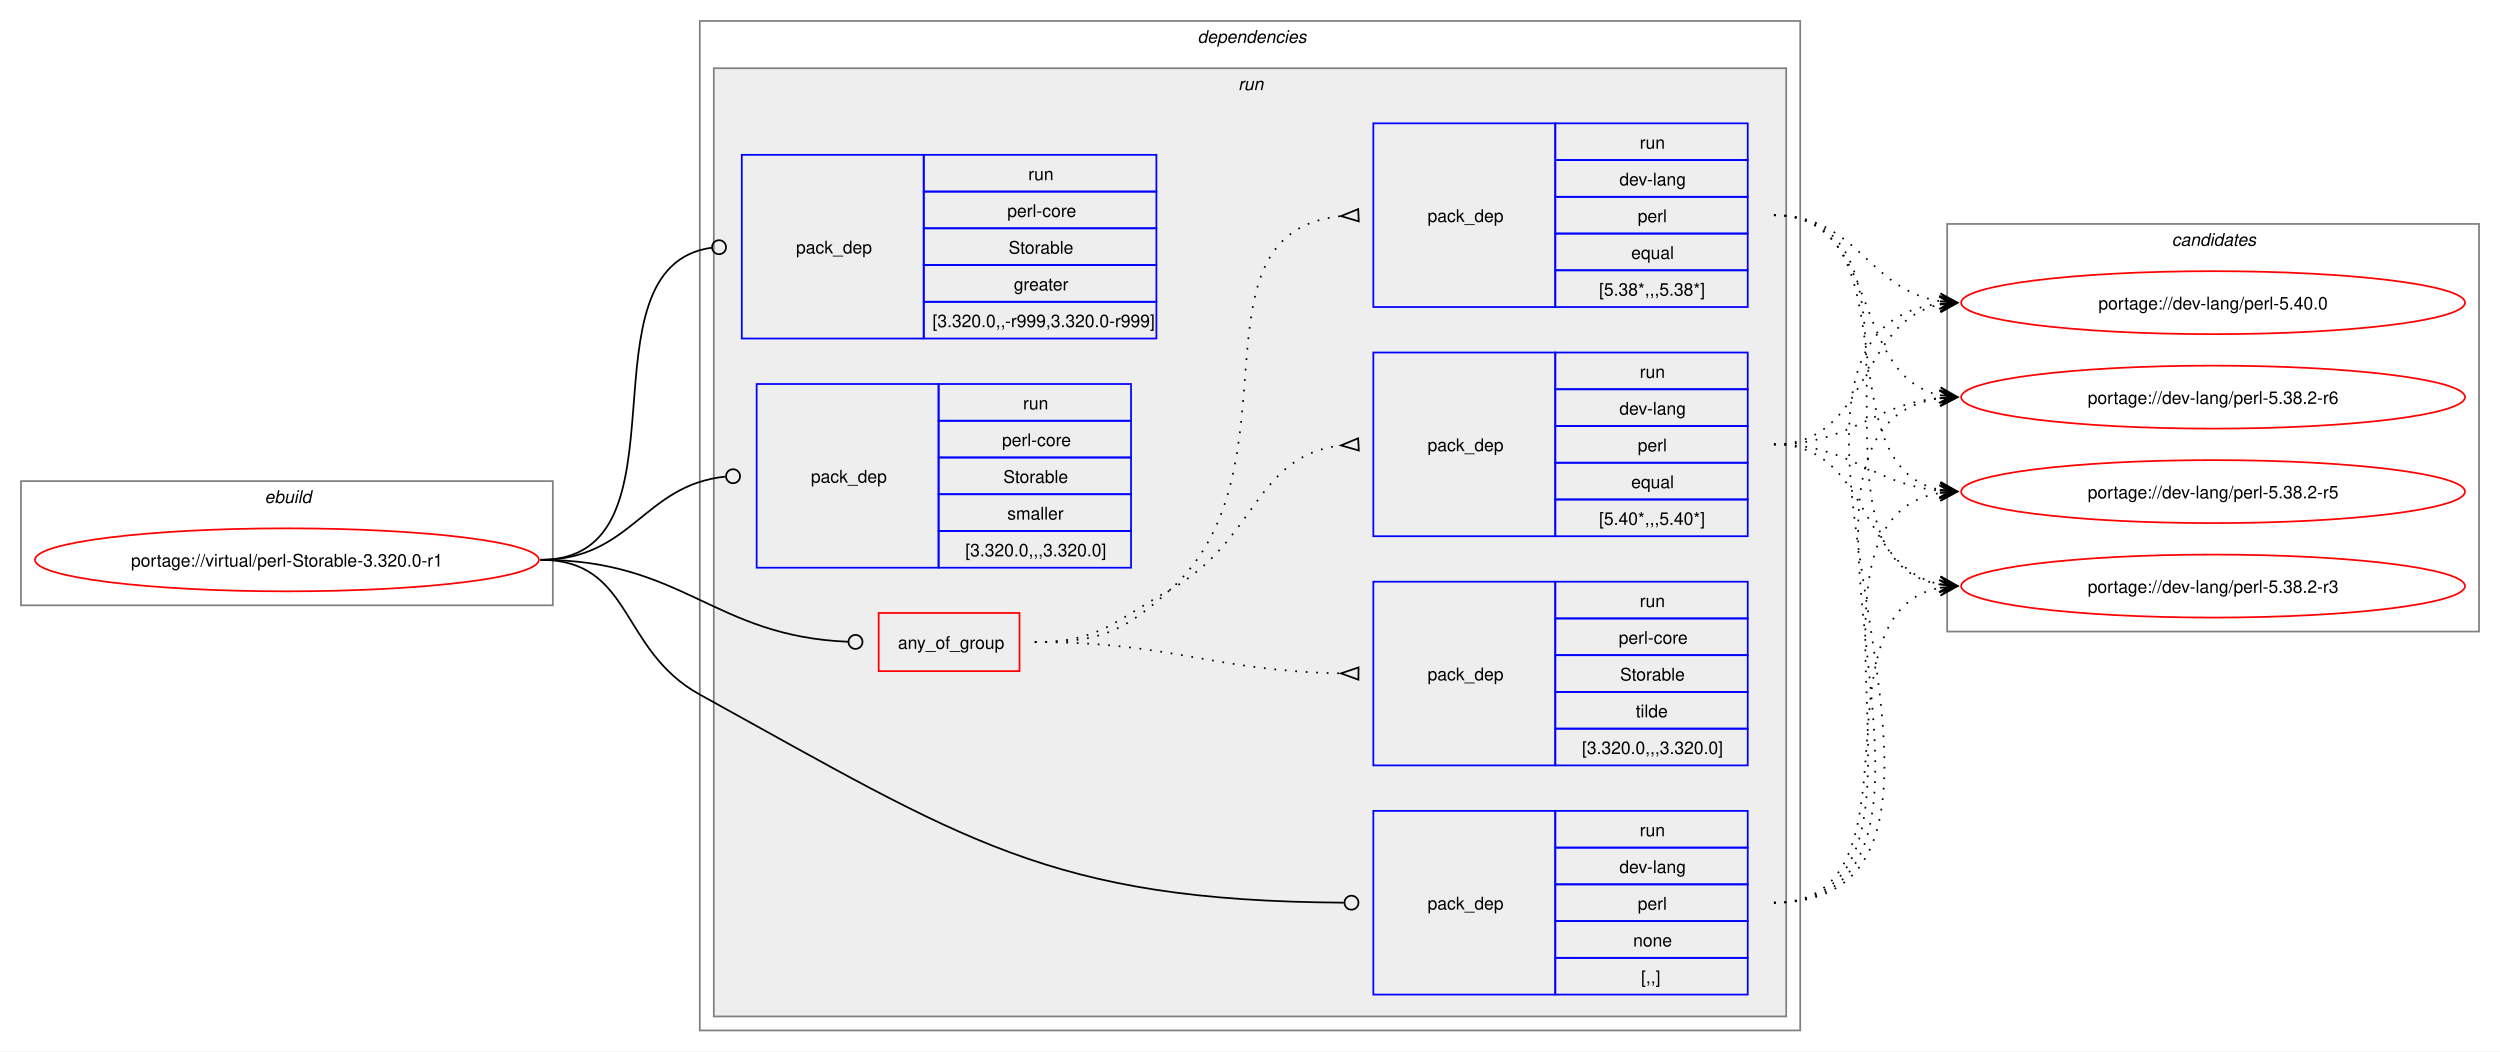
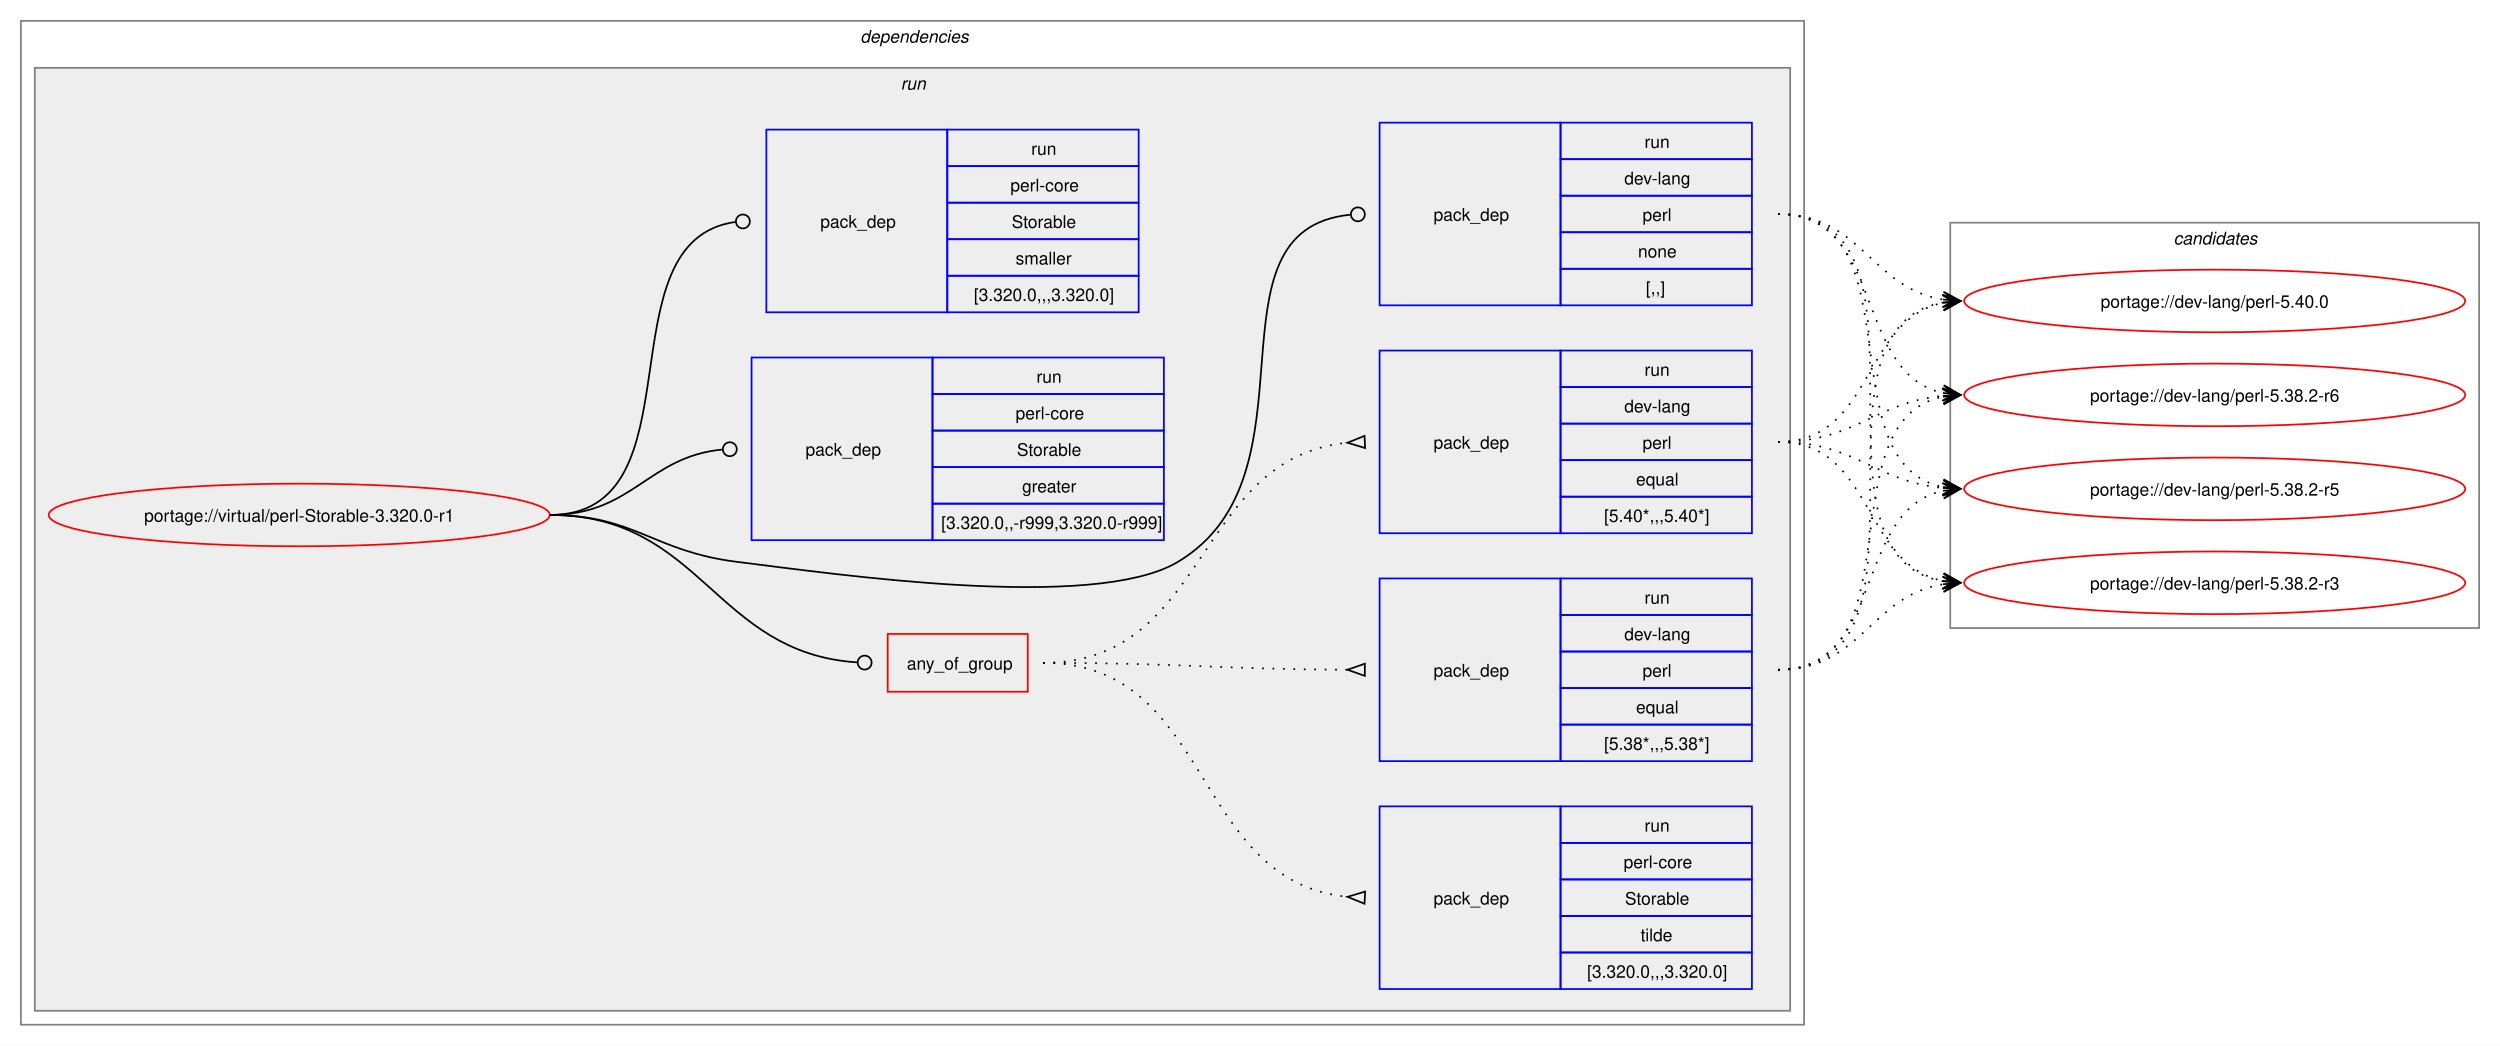
- <svg xmlns="http://www.w3.org/2000/svg" xmlns:xlink="http://www.w3.org/1999/xlink" width="1429pt" height="601pt" viewBox="0.00 0.00 1429.00 601.00">
+ <svg xmlns="http://www.w3.org/2000/svg" xmlns:xlink="http://www.w3.org/1999/xlink" width="1437pt" height="601pt" viewBox="0.00 0.00 1437.00 601.00">
  <g id="graph0" class="graph" transform="scale(1 1) rotate(0) translate(4 597)">
-     <polygon fill="white" stroke="none" points="-4,4 -4,-597 1425,-597 1425,4 -4,4" />
-     <g id="clust1" class="cluster">
-       <polygon fill="none" stroke="gray" points="8,-251 8,-322 312,-322 312,-251 8,-251" />
-       <text text-anchor="start" x="147.25" y="-309.5" font-family="Helvetica,sans-Serif" font-style="italic" font-size="10.00">ebuild</text>
-     </g>
+     <polygon fill="white" stroke="none" points="-4,4 -4,-597 1433,-597 1433,4 -4,4" />
    <g id="clust2" class="cluster">
-       <polygon fill="none" stroke="gray" points="396,-8 396,-585 1025,-585 1025,-8 396,-8" />
-       <text text-anchor="start" x="680.5" y="-572.5" font-family="Helvetica,sans-Serif" font-style="italic" font-size="10.00">dependencies</text>
+       <polygon fill="none" stroke="gray" points="8,-8 8,-585 1033,-585 1033,-8 8,-8" />
+       <text text-anchor="start" x="490.5" y="-572.5" font-family="Helvetica,sans-Serif" font-style="italic" font-size="10.00">dependencies</text>
    </g>
    <g id="clust5" class="cluster">
-       <polygon fill="#eeeeee" stroke="gray" points="404,-16 404,-558 1017,-558 1017,-16 404,-16" />
-       <text text-anchor="start" x="703.75" y="-545.5" font-family="Helvetica,sans-Serif" font-style="italic" font-size="10.00">run</text>
+       <polygon fill="#eeeeee" stroke="gray" points="16,-16 16,-558 1025,-558 1025,-16 16,-16" />
+       <text text-anchor="start" x="513.75" y="-545.5" font-family="Helvetica,sans-Serif" font-style="italic" font-size="10.00">run</text>
    </g>
    <g id="clust13" class="cluster">
-       <polygon fill="none" stroke="gray" points="1109,-236 1109,-469 1413,-469 1413,-236 1109,-236" />
-       <text text-anchor="start" x="1237.38" y="-456.5" font-family="Helvetica,sans-Serif" font-style="italic" font-size="10.00">candidates</text>
+       <polygon fill="none" stroke="gray" points="1117,-236 1117,-469 1421,-469 1421,-236 1117,-236" />
+       <text text-anchor="start" x="1245.38" y="-456.5" font-family="Helvetica,sans-Serif" font-style="italic" font-size="10.00">candidates</text>
    </g>
    <g id="node1" class="node">
      <g id="a_node1">
        <a xlink:href="../virtual/perl-Storable-3.320.0-r1.svg" xlink:title="portage://virtual/perl-Storable-3.320.0-r1">
-           <ellipse fill="none" stroke="red" cx="160" cy="-277" rx="144" ry="18" />
-           <text text-anchor="middle" x="160" y="-273.12" font-family="Helvetica,sans-Serif" font-size="10.00">portage://virtual/perl-Storable-3.320.0-r1</text>
+           <ellipse fill="none" stroke="red" cx="168" cy="-301" rx="144" ry="18" />
+           <text text-anchor="middle" x="168" y="-297.12" font-family="Helvetica,sans-Serif" font-size="10.00">portage://virtual/perl-Storable-3.320.0-r1</text>
        </a>
      </g>
    </g>
    <g id="node2" class="node">
-       <polygon fill="none" stroke="red" points="498.25,-213.38 498.25,-246.62 578.75,-246.62 578.75,-213.38 498.25,-213.38" />
-       <text text-anchor="start" x="509.25" y="-226.12" font-family="Helvetica,sans-Serif" font-size="10.00">any_of_group</text>
+       <polygon fill="none" stroke="red" points="506.25,-199.38 506.25,-232.62 586.75,-232.62 586.75,-199.38 506.25,-199.38" />
+       <text text-anchor="start" x="517.25" y="-212.12" font-family="Helvetica,sans-Serif" font-size="10.00">any_of_group</text>
    </g>
    <g id="edge4" class="edge">
-       <path fill="none" stroke="black" d="M305,-277C386.64,-277 403.72,-233.25 480.83,-230.17" />
-       <ellipse fill="none" stroke="black" cx="485" cy="-230.09" rx="4" ry="4" />
+       <path fill="none" stroke="black" d="M312,-301C399.68,-301 406.44,-221.55 488.75,-216.27" />
+       <ellipse fill="none" stroke="black" cx="493" cy="-216.14" rx="4" ry="4" />
    </g>
    <g id="node6" class="node">
-       <polygon fill="none" stroke="blue" points="781,-28.5 781,-133.5 885,-133.5 885,-28.5 781,-28.5" />
-       <text text-anchor="start" x="812" y="-77.12" font-family="Helvetica,sans-Serif" font-size="10.00">pack_dep</text>
-       <polygon fill="none" stroke="blue" points="885,-112.5 885,-133.5 995,-133.5 995,-112.5 885,-112.5" />
-       <text text-anchor="start" x="933.25" y="-119" font-family="Helvetica,sans-Serif" font-size="10.00">run</text>
-       <polygon fill="none" stroke="blue" points="885,-91.5 885,-112.5 995,-112.5 995,-91.5 885,-91.5" />
-       <text text-anchor="start" x="921.62" y="-98" font-family="Helvetica,sans-Serif" font-size="10.00">dev-lang</text>
-       <polygon fill="none" stroke="blue" points="885,-70.5 885,-91.5 995,-91.5 995,-70.5 885,-70.5" />
-       <text text-anchor="start" x="932.12" y="-77" font-family="Helvetica,sans-Serif" font-size="10.00">perl</text>
-       <polygon fill="none" stroke="blue" points="885,-49.5 885,-70.5 995,-70.5 995,-49.5 885,-49.5" />
-       <text text-anchor="start" x="929.5" y="-56" font-family="Helvetica,sans-Serif" font-size="10.00">none</text>
-       <polygon fill="none" stroke="blue" points="885,-28.5 885,-49.5 995,-49.5 995,-28.5 885,-28.5" />
-       <text text-anchor="start" x="934" y="-35" font-family="Helvetica,sans-Serif" font-size="10.00">[,,]</text>
+       <polygon fill="none" stroke="blue" points="789,-421.5 789,-526.5 893,-526.5 893,-421.5 789,-421.5" />
+       <text text-anchor="start" x="820" y="-470.12" font-family="Helvetica,sans-Serif" font-size="10.00">pack_dep</text>
+       <polygon fill="none" stroke="blue" points="893,-505.5 893,-526.5 1003,-526.5 1003,-505.5 893,-505.5" />
+       <text text-anchor="start" x="941.25" y="-512" font-family="Helvetica,sans-Serif" font-size="10.00">run</text>
+       <polygon fill="none" stroke="blue" points="893,-484.5 893,-505.5 1003,-505.5 1003,-484.5 893,-484.5" />
+       <text text-anchor="start" x="929.62" y="-491" font-family="Helvetica,sans-Serif" font-size="10.00">dev-lang</text>
+       <polygon fill="none" stroke="blue" points="893,-463.5 893,-484.5 1003,-484.5 1003,-463.5 893,-463.5" />
+       <text text-anchor="start" x="940.12" y="-470" font-family="Helvetica,sans-Serif" font-size="10.00">perl</text>
+       <polygon fill="none" stroke="blue" points="893,-442.5 893,-463.5 1003,-463.5 1003,-442.5 893,-442.5" />
+       <text text-anchor="start" x="937.5" y="-449" font-family="Helvetica,sans-Serif" font-size="10.00">none</text>
+       <polygon fill="none" stroke="blue" points="893,-421.5 893,-442.5 1003,-442.5 1003,-421.5 893,-421.5" />
+       <text text-anchor="start" x="942" y="-428" font-family="Helvetica,sans-Serif" font-size="10.00">[,,]</text>
    </g>
    <g id="edge5" class="edge">
-       <path fill="none" stroke="black" d="M305,-277C357.98,-277 349.61,-225.59 396,-200 547.23,-116.6 595.64,-82.18 764.1,-81.03" />
-       <ellipse fill="none" stroke="black" cx="768.5" cy="-81.02" rx="4" ry="4" />
+       <path fill="none" stroke="black" d="M312,-301C361.48,-301 370.89,-280.05 420,-274 475.8,-267.13 624.72,-245.2 673,-274 757.05,-324.13 684.8,-464.83 772.05,-473.57" />
+       <ellipse fill="none" stroke="black" cx="776.51" cy="-473.79" rx="4" ry="4" />
    </g>
    <g id="node7" class="node">
-       <polygon fill="none" stroke="blue" points="420,-403.5 420,-508.5 524,-508.5 524,-403.5 420,-403.5" />
-       <text text-anchor="start" x="451" y="-452.12" font-family="Helvetica,sans-Serif" font-size="10.00">pack_dep</text>
-       <polygon fill="none" stroke="blue" points="524,-487.5 524,-508.5 657,-508.5 657,-487.5 524,-487.5" />
-       <text text-anchor="start" x="583.75" y="-494" font-family="Helvetica,sans-Serif" font-size="10.00">run</text>
-       <polygon fill="none" stroke="blue" points="524,-466.5 524,-487.5 657,-487.5 657,-466.5 524,-466.5" />
-       <text text-anchor="start" x="571.75" y="-473" font-family="Helvetica,sans-Serif" font-size="10.00">perl-core</text>
-       <polygon fill="none" stroke="blue" points="524,-445.5 524,-466.5 657,-466.5 657,-445.5 524,-445.5" />
-       <text text-anchor="start" x="572.5" y="-452" font-family="Helvetica,sans-Serif" font-size="10.00">Storable</text>
-       <polygon fill="none" stroke="blue" points="524,-424.5 524,-445.5 657,-445.5 657,-424.5 524,-424.5" />
-       <text text-anchor="start" x="575.5" y="-431" font-family="Helvetica,sans-Serif" font-size="10.00">greater</text>
-       <polygon fill="none" stroke="blue" points="524,-403.5 524,-424.5 657,-424.5 657,-403.5 524,-403.5" />
-       <text text-anchor="start" x="529" y="-410" font-family="Helvetica,sans-Serif" font-size="10.00">[3.320.0,,-r999,3.320.0-r999]</text>
+       <polygon fill="none" stroke="blue" points="428,-286.5 428,-391.5 532,-391.5 532,-286.5 428,-286.5" />
+       <text text-anchor="start" x="459" y="-335.12" font-family="Helvetica,sans-Serif" font-size="10.00">pack_dep</text>
+       <polygon fill="none" stroke="blue" points="532,-370.5 532,-391.5 665,-391.5 665,-370.5 532,-370.5" />
+       <text text-anchor="start" x="591.75" y="-377" font-family="Helvetica,sans-Serif" font-size="10.00">run</text>
+       <polygon fill="none" stroke="blue" points="532,-349.5 532,-370.5 665,-370.5 665,-349.5 532,-349.5" />
+       <text text-anchor="start" x="579.75" y="-356" font-family="Helvetica,sans-Serif" font-size="10.00">perl-core</text>
+       <polygon fill="none" stroke="blue" points="532,-328.5 532,-349.5 665,-349.5 665,-328.5 532,-328.5" />
+       <text text-anchor="start" x="580.5" y="-335" font-family="Helvetica,sans-Serif" font-size="10.00">Storable</text>
+       <polygon fill="none" stroke="blue" points="532,-307.5 532,-328.5 665,-328.5 665,-307.5 532,-307.5" />
+       <text text-anchor="start" x="583.5" y="-314" font-family="Helvetica,sans-Serif" font-size="10.00">greater</text>
+       <polygon fill="none" stroke="blue" points="532,-286.5 532,-307.5 665,-307.5 665,-286.5 532,-286.5" />
+       <text text-anchor="start" x="537" y="-293" font-family="Helvetica,sans-Serif" font-size="10.00">[3.320.0,,-r999,3.320.0-r999]</text>
    </g>
    <g id="edge6" class="edge">
-       <path fill="none" stroke="black" d="M305,-277C394.5,-277 323.96,-444.31 402.83,-455.42" />
-       <ellipse fill="none" stroke="black" cx="407.01" cy="-455.7" rx="4" ry="4" />
+       <path fill="none" stroke="black" d="M312,-301C359.8,-301 368.2,-334.54 411.23,-338.6" />
+       <ellipse fill="none" stroke="black" cx="415.5" cy="-338.79" rx="4" ry="4" />
    </g>
    <g id="node8" class="node">
-       <polygon fill="none" stroke="blue" points="428.5,-272.5 428.5,-377.5 532.5,-377.5 532.5,-272.5 428.5,-272.5" />
-       <text text-anchor="start" x="459.5" y="-321.12" font-family="Helvetica,sans-Serif" font-size="10.00">pack_dep</text>
-       <polygon fill="none" stroke="blue" points="532.5,-356.5 532.5,-377.5 642.5,-377.5 642.5,-356.5 532.5,-356.5" />
-       <text text-anchor="start" x="580.75" y="-363" font-family="Helvetica,sans-Serif" font-size="10.00">run</text>
-       <polygon fill="none" stroke="blue" points="532.5,-335.5 532.5,-356.5 642.5,-356.5 642.5,-335.5 532.5,-335.5" />
-       <text text-anchor="start" x="568.75" y="-342" font-family="Helvetica,sans-Serif" font-size="10.00">perl-core</text>
-       <polygon fill="none" stroke="blue" points="532.5,-314.5 532.5,-335.5 642.5,-335.5 642.5,-314.5 532.5,-314.5" />
-       <text text-anchor="start" x="569.5" y="-321" font-family="Helvetica,sans-Serif" font-size="10.00">Storable</text>
-       <polygon fill="none" stroke="blue" points="532.5,-293.5 532.5,-314.5 642.5,-314.5 642.5,-293.5 532.5,-293.5" />
-       <text text-anchor="start" x="571.75" y="-300" font-family="Helvetica,sans-Serif" font-size="10.00">smaller</text>
-       <polygon fill="none" stroke="blue" points="532.5,-272.5 532.5,-293.5 642.5,-293.5 642.5,-272.5 532.5,-272.5" />
-       <text text-anchor="start" x="547.75" y="-279" font-family="Helvetica,sans-Serif" font-size="10.00">[3.320.0,,,3.320.0]</text>
+       <polygon fill="none" stroke="blue" points="436.5,-417.5 436.5,-522.5 540.5,-522.5 540.5,-417.5 436.5,-417.5" />
+       <text text-anchor="start" x="467.5" y="-466.12" font-family="Helvetica,sans-Serif" font-size="10.00">pack_dep</text>
+       <polygon fill="none" stroke="blue" points="540.5,-501.5 540.5,-522.5 650.5,-522.5 650.5,-501.5 540.5,-501.5" />
+       <text text-anchor="start" x="588.75" y="-508" font-family="Helvetica,sans-Serif" font-size="10.00">run</text>
+       <polygon fill="none" stroke="blue" points="540.5,-480.5 540.5,-501.5 650.5,-501.5 650.5,-480.5 540.5,-480.5" />
+       <text text-anchor="start" x="576.75" y="-487" font-family="Helvetica,sans-Serif" font-size="10.00">perl-core</text>
+       <polygon fill="none" stroke="blue" points="540.5,-459.5 540.5,-480.5 650.5,-480.5 650.5,-459.5 540.5,-459.5" />
+       <text text-anchor="start" x="577.5" y="-466" font-family="Helvetica,sans-Serif" font-size="10.00">Storable</text>
+       <polygon fill="none" stroke="blue" points="540.5,-438.5 540.5,-459.5 650.5,-459.5 650.5,-438.5 540.5,-438.5" />
+       <text text-anchor="start" x="579.75" y="-445" font-family="Helvetica,sans-Serif" font-size="10.00">smaller</text>
+       <polygon fill="none" stroke="blue" points="540.5,-417.5 540.5,-438.5 650.5,-438.5 650.5,-417.5 540.5,-417.5" />
+       <text text-anchor="start" x="555.75" y="-424" font-family="Helvetica,sans-Serif" font-size="10.00">[3.320.0,,,3.320.0]</text>
    </g>
    <g id="edge7" class="edge">
-       <path fill="none" stroke="black" d="M305,-277C357.05,-277 363.69,-319.72 410.6,-324.56" />
-       <ellipse fill="none" stroke="black" cx="415.01" cy="-324.78" rx="4" ry="4" />
+       <path fill="none" stroke="black" d="M312,-301C399.96,-301 340.76,-458.96 418.95,-469.45" />
+       <ellipse fill="none" stroke="black" cx="423.01" cy="-469.71" rx="4" ry="4" />
    </g>
    <g id="node3" class="node">
-       <polygon fill="none" stroke="blue" points="781,-290.5 781,-395.5 885,-395.5 885,-290.5 781,-290.5" />
-       <text text-anchor="start" x="812" y="-339.12" font-family="Helvetica,sans-Serif" font-size="10.00">pack_dep</text>
-       <polygon fill="none" stroke="blue" points="885,-374.5 885,-395.5 995,-395.5 995,-374.5 885,-374.5" />
-       <text text-anchor="start" x="933.25" y="-381" font-family="Helvetica,sans-Serif" font-size="10.00">run</text>
-       <polygon fill="none" stroke="blue" points="885,-353.5 885,-374.5 995,-374.5 995,-353.5 885,-353.5" />
-       <text text-anchor="start" x="921.62" y="-360" font-family="Helvetica,sans-Serif" font-size="10.00">dev-lang</text>
-       <polygon fill="none" stroke="blue" points="885,-332.5 885,-353.5 995,-353.5 995,-332.5 885,-332.5" />
-       <text text-anchor="start" x="932.12" y="-339" font-family="Helvetica,sans-Serif" font-size="10.00">perl</text>
-       <polygon fill="none" stroke="blue" points="885,-311.5 885,-332.5 995,-332.5 995,-311.5 885,-311.5" />
-       <text text-anchor="start" x="928.38" y="-318" font-family="Helvetica,sans-Serif" font-size="10.00">equal</text>
-       <polygon fill="none" stroke="blue" points="885,-290.5 885,-311.5 995,-311.5 995,-290.5 885,-290.5" />
-       <text text-anchor="start" x="910" y="-297" font-family="Helvetica,sans-Serif" font-size="10.00">[5.40*,,,5.40*]</text>
+       <polygon fill="none" stroke="blue" points="789,-290.5 789,-395.5 893,-395.5 893,-290.5 789,-290.5" />
+       <text text-anchor="start" x="820" y="-339.12" font-family="Helvetica,sans-Serif" font-size="10.00">pack_dep</text>
+       <polygon fill="none" stroke="blue" points="893,-374.5 893,-395.5 1003,-395.5 1003,-374.5 893,-374.5" />
+       <text text-anchor="start" x="941.25" y="-381" font-family="Helvetica,sans-Serif" font-size="10.00">run</text>
+       <polygon fill="none" stroke="blue" points="893,-353.5 893,-374.5 1003,-374.5 1003,-353.5 893,-353.5" />
+       <text text-anchor="start" x="929.62" y="-360" font-family="Helvetica,sans-Serif" font-size="10.00">dev-lang</text>
+       <polygon fill="none" stroke="blue" points="893,-332.5 893,-353.5 1003,-353.5 1003,-332.5 893,-332.5" />
+       <text text-anchor="start" x="940.12" y="-339" font-family="Helvetica,sans-Serif" font-size="10.00">perl</text>
+       <polygon fill="none" stroke="blue" points="893,-311.5 893,-332.5 1003,-332.5 1003,-311.5 893,-311.5" />
+       <text text-anchor="start" x="936.38" y="-318" font-family="Helvetica,sans-Serif" font-size="10.00">equal</text>
+       <polygon fill="none" stroke="blue" points="893,-290.5 893,-311.5 1003,-311.5 1003,-290.5 893,-290.5" />
+       <text text-anchor="start" x="918" y="-297" font-family="Helvetica,sans-Serif" font-size="10.00">[5.40*,,,5.40*]</text>
    </g>
    <g id="edge1" class="edge">
-       <path fill="none" stroke="black" stroke-dasharray="1,5" d="M587.5,-230C624.44,-230 632.81,-241.9 665,-260 714.57,-287.88 712.89,-336.63 762.7,-342.43" />
-       <polygon fill="none" stroke="black" points="772.31,-346.47 762.52,-342.42 772.69,-339.48 772.31,-346.47" />
+       <path fill="none" stroke="black" stroke-dasharray="1,5" d="M595.5,-216C691.81,-216 681.97,-333.99 770.61,-342.51" />
+       <polygon fill="none" stroke="black" points="780.34,-346.47 770.51,-342.51 780.66,-339.48 780.34,-346.47" />
    </g>
    <g id="node4" class="node">
-       <polygon fill="none" stroke="blue" points="781,-421.5 781,-526.5 885,-526.5 885,-421.5 781,-421.5" />
-       <text text-anchor="start" x="812" y="-470.12" font-family="Helvetica,sans-Serif" font-size="10.00">pack_dep</text>
-       <polygon fill="none" stroke="blue" points="885,-505.5 885,-526.5 995,-526.5 995,-505.5 885,-505.5" />
-       <text text-anchor="start" x="933.25" y="-512" font-family="Helvetica,sans-Serif" font-size="10.00">run</text>
-       <polygon fill="none" stroke="blue" points="885,-484.5 885,-505.5 995,-505.5 995,-484.5 885,-484.5" />
-       <text text-anchor="start" x="921.62" y="-491" font-family="Helvetica,sans-Serif" font-size="10.00">dev-lang</text>
-       <polygon fill="none" stroke="blue" points="885,-463.5 885,-484.5 995,-484.5 995,-463.5 885,-463.5" />
-       <text text-anchor="start" x="932.12" y="-470" font-family="Helvetica,sans-Serif" font-size="10.00">perl</text>
-       <polygon fill="none" stroke="blue" points="885,-442.5 885,-463.5 995,-463.5 995,-442.5 885,-442.5" />
-       <text text-anchor="start" x="928.38" y="-449" font-family="Helvetica,sans-Serif" font-size="10.00">equal</text>
-       <polygon fill="none" stroke="blue" points="885,-421.5 885,-442.5 995,-442.5 995,-421.5 885,-421.5" />
-       <text text-anchor="start" x="910" y="-428" font-family="Helvetica,sans-Serif" font-size="10.00">[5.38*,,,5.38*]</text>
+       <polygon fill="none" stroke="blue" points="789,-159.5 789,-264.5 893,-264.5 893,-159.5 789,-159.5" />
+       <text text-anchor="start" x="820" y="-208.12" font-family="Helvetica,sans-Serif" font-size="10.00">pack_dep</text>
+       <polygon fill="none" stroke="blue" points="893,-243.5 893,-264.5 1003,-264.5 1003,-243.5 893,-243.5" />
+       <text text-anchor="start" x="941.25" y="-250" font-family="Helvetica,sans-Serif" font-size="10.00">run</text>
+       <polygon fill="none" stroke="blue" points="893,-222.5 893,-243.5 1003,-243.5 1003,-222.5 893,-222.5" />
+       <text text-anchor="start" x="929.62" y="-229" font-family="Helvetica,sans-Serif" font-size="10.00">dev-lang</text>
+       <polygon fill="none" stroke="blue" points="893,-201.5 893,-222.5 1003,-222.5 1003,-201.5 893,-201.5" />
+       <text text-anchor="start" x="940.12" y="-208" font-family="Helvetica,sans-Serif" font-size="10.00">perl</text>
+       <polygon fill="none" stroke="blue" points="893,-180.5 893,-201.5 1003,-201.5 1003,-180.5 893,-180.5" />
+       <text text-anchor="start" x="936.38" y="-187" font-family="Helvetica,sans-Serif" font-size="10.00">equal</text>
+       <polygon fill="none" stroke="blue" points="893,-159.5 893,-180.5 1003,-180.5 1003,-159.5 893,-159.5" />
+       <text text-anchor="start" x="918" y="-166" font-family="Helvetica,sans-Serif" font-size="10.00">[5.38*,,,5.38*]</text>
    </g>
    <g id="edge2" class="edge">
-       <path fill="none" stroke="black" stroke-dasharray="1,5" d="M587.5,-230C624.44,-230 637.63,-235.19 665,-260 741.16,-329.04 671.72,-464.07 762.43,-473.48" />
-       <polygon fill="none" stroke="black" points="772.33,-477.47 762.51,-473.48 772.67,-470.48 772.33,-477.47" />
+       <path fill="none" stroke="black" stroke-dasharray="1,5" d="M595.5,-216C674.42,-216 696.65,-212.34 770.7,-212.02" />
+       <polygon fill="none" stroke="black" points="780.51,-215.5 770.5,-212.02 780.49,-208.5 780.51,-215.5" />
    </g>
    <g id="node5" class="node">
-       <polygon fill="none" stroke="blue" points="781,-159.5 781,-264.5 885,-264.5 885,-159.5 781,-159.5" />
-       <text text-anchor="start" x="812" y="-208.12" font-family="Helvetica,sans-Serif" font-size="10.00">pack_dep</text>
-       <polygon fill="none" stroke="blue" points="885,-243.5 885,-264.5 995,-264.5 995,-243.5 885,-243.5" />
-       <text text-anchor="start" x="933.25" y="-250" font-family="Helvetica,sans-Serif" font-size="10.00">run</text>
-       <polygon fill="none" stroke="blue" points="885,-222.5 885,-243.5 995,-243.5 995,-222.5 885,-222.5" />
-       <text text-anchor="start" x="921.25" y="-229" font-family="Helvetica,sans-Serif" font-size="10.00">perl-core</text>
-       <polygon fill="none" stroke="blue" points="885,-201.5 885,-222.5 995,-222.5 995,-201.5 885,-201.5" />
-       <text text-anchor="start" x="922" y="-208" font-family="Helvetica,sans-Serif" font-size="10.00">Storable</text>
-       <polygon fill="none" stroke="blue" points="885,-180.5 885,-201.5 995,-201.5 995,-180.5 885,-180.5" />
-       <text text-anchor="start" x="931" y="-187" font-family="Helvetica,sans-Serif" font-size="10.00">tilde</text>
-       <polygon fill="none" stroke="blue" points="885,-159.5 885,-180.5 995,-180.5 995,-159.5 885,-159.5" />
-       <text text-anchor="start" x="900.25" y="-166" font-family="Helvetica,sans-Serif" font-size="10.00">[3.320.0,,,3.320.0]</text>
+       <polygon fill="none" stroke="blue" points="789,-28.5 789,-133.5 893,-133.5 893,-28.5 789,-28.5" />
+       <text text-anchor="start" x="820" y="-77.12" font-family="Helvetica,sans-Serif" font-size="10.00">pack_dep</text>
+       <polygon fill="none" stroke="blue" points="893,-112.5 893,-133.5 1003,-133.5 1003,-112.5 893,-112.5" />
+       <text text-anchor="start" x="941.25" y="-119" font-family="Helvetica,sans-Serif" font-size="10.00">run</text>
+       <polygon fill="none" stroke="blue" points="893,-91.5 893,-112.5 1003,-112.5 1003,-91.5 893,-91.5" />
+       <text text-anchor="start" x="929.25" y="-98" font-family="Helvetica,sans-Serif" font-size="10.00">perl-core</text>
+       <polygon fill="none" stroke="blue" points="893,-70.5 893,-91.5 1003,-91.5 1003,-70.5 893,-70.5" />
+       <text text-anchor="start" x="930" y="-77" font-family="Helvetica,sans-Serif" font-size="10.00">Storable</text>
+       <polygon fill="none" stroke="blue" points="893,-49.5 893,-70.5 1003,-70.5 1003,-49.5 893,-49.5" />
+       <text text-anchor="start" x="939" y="-56" font-family="Helvetica,sans-Serif" font-size="10.00">tilde</text>
+       <polygon fill="none" stroke="blue" points="893,-28.5 893,-49.5 1003,-49.5 1003,-28.5 893,-28.5" />
+       <text text-anchor="start" x="908.25" y="-35" font-family="Helvetica,sans-Serif" font-size="10.00">[3.320.0,,,3.320.0]</text>
    </g>
    <g id="edge3" class="edge">
-       <path fill="none" stroke="black" stroke-dasharray="1,5" d="M587.5,-230C666.77,-230 688.35,-213.51 762.66,-212.1" />
-       <polygon fill="none" stroke="black" points="772.53,-215.5 762.5,-212.1 772.47,-208.5 772.53,-215.5" />
+       <path fill="none" stroke="black" stroke-dasharray="1,5" d="M595.5,-216C693.88,-216 680.18,-90.33 770.68,-81.49" />
+       <polygon fill="none" stroke="black" points="780.67,-84.52 770.51,-81.5 780.33,-77.53 780.67,-84.52" />
    </g>
    <g id="node9" class="node">
      <g id="a_node9">
        <a xlink:href="../dev-lang/perl-5.40.0.svg" xlink:title="portage://dev-lang/perl-5.40.0">
-           <ellipse fill="none" stroke="red" cx="1261" cy="-424" rx="144" ry="18" />
-           <text text-anchor="middle" x="1261" y="-420.12" font-family="Helvetica,sans-Serif" font-size="10.00">portage://dev-lang/perl-5.40.0</text>
+           <ellipse fill="none" stroke="red" cx="1269" cy="-424" rx="144" ry="18" />
+           <text text-anchor="middle" x="1269" y="-420.12" font-family="Helvetica,sans-Serif" font-size="10.00">portage://dev-lang/perl-5.40.0</text>
        </a>
      </g>
    </g>
    <g id="edge8" class="edge">
-       <path fill="none" stroke="black" stroke-dasharray="1,5" d="M1010,-343C1065.35,-343 1058.06,-413.6 1105.1,-422.98" />
-       <polygon fill="black" stroke="black" points="1114.79,-423.89 1104.41,-427.43 1111.02,-423.53 1104.83,-422.95 1104.83,-422.95 1104.83,-422.95 1111.02,-423.53 1105.25,-418.47 1114.79,-423.89" />
+       <path fill="none" stroke="black" stroke-dasharray="1,5" d="M1018,-343C1073.35,-343 1066.06,-413.6 1113.1,-422.98" />
+       <polygon fill="black" stroke="black" points="1122.79,-423.89 1112.41,-427.43 1119.02,-423.53 1112.83,-422.95 1112.83,-422.95 1112.83,-422.95 1119.02,-423.53 1113.25,-418.47 1122.79,-423.89" />
    </g>
    <g id="node10" class="node">
      <g id="a_node10">
        <a xlink:href="../dev-lang/perl-5.38.2-r6.svg" xlink:title="portage://dev-lang/perl-5.38.2-r6">
-           <ellipse fill="none" stroke="red" cx="1261" cy="-370" rx="144" ry="18" />
-           <text text-anchor="middle" x="1261" y="-366.12" font-family="Helvetica,sans-Serif" font-size="10.00">portage://dev-lang/perl-5.38.2-r6</text>
+           <ellipse fill="none" stroke="red" cx="1269" cy="-370" rx="144" ry="18" />
+           <text text-anchor="middle" x="1269" y="-366.12" font-family="Helvetica,sans-Serif" font-size="10.00">portage://dev-lang/perl-5.38.2-r6</text>
        </a>
      </g>
    </g>
    <g id="edge9" class="edge">
-       <path fill="none" stroke="black" stroke-dasharray="1,5" d="M1010,-343C1054.63,-343 1065.68,-365.75 1104.8,-369.48" />
-       <polygon fill="black" stroke="black" points="1114.78,-369.94 1104.59,-373.98 1111.01,-369.77 1104.79,-369.48 1104.79,-369.48 1104.79,-369.48 1111.01,-369.77 1105,-364.99 1114.78,-369.94" />
+       <path fill="none" stroke="black" stroke-dasharray="1,5" d="M1018,-343C1062.63,-343 1073.68,-365.75 1112.8,-369.48" />
+       <polygon fill="black" stroke="black" points="1122.78,-369.94 1112.59,-373.98 1119.01,-369.77 1112.79,-369.48 1112.79,-369.48 1112.79,-369.48 1119.01,-369.77 1113,-364.99 1122.78,-369.94" />
    </g>
    <g id="node11" class="node">
      <g id="a_node11">
        <a xlink:href="../dev-lang/perl-5.38.2-r5.svg" xlink:title="portage://dev-lang/perl-5.38.2-r5">
-           <ellipse fill="none" stroke="red" cx="1261" cy="-316" rx="144" ry="18" />
-           <text text-anchor="middle" x="1261" y="-312.12" font-family="Helvetica,sans-Serif" font-size="10.00">portage://dev-lang/perl-5.38.2-r5</text>
+           <ellipse fill="none" stroke="red" cx="1269" cy="-316" rx="144" ry="18" />
+           <text text-anchor="middle" x="1269" y="-312.12" font-family="Helvetica,sans-Serif" font-size="10.00">portage://dev-lang/perl-5.38.2-r5</text>
        </a>
      </g>
    </g>
    <g id="edge10" class="edge">
-       <path fill="none" stroke="black" stroke-dasharray="1,5" d="M1010,-343C1054.63,-343 1065.68,-320.25 1104.8,-316.52" />
-       <polygon fill="black" stroke="black" points="1114.78,-316.06 1105,-321.01 1111.01,-316.23 1104.79,-316.52 1104.79,-316.52 1104.79,-316.52 1111.01,-316.23 1104.59,-312.02 1114.78,-316.06" />
+       <path fill="none" stroke="black" stroke-dasharray="1,5" d="M1018,-343C1062.63,-343 1073.68,-320.25 1112.8,-316.52" />
+       <polygon fill="black" stroke="black" points="1122.78,-316.06 1113,-321.01 1119.01,-316.23 1112.79,-316.52 1112.79,-316.52 1112.79,-316.52 1119.01,-316.23 1112.59,-312.02 1122.78,-316.06" />
    </g>
    <g id="node12" class="node">
      <g id="a_node12">
        <a xlink:href="../dev-lang/perl-5.38.2-r3.svg" xlink:title="portage://dev-lang/perl-5.38.2-r3">
-           <ellipse fill="none" stroke="red" cx="1261" cy="-262" rx="144" ry="18" />
-           <text text-anchor="middle" x="1261" y="-258.12" font-family="Helvetica,sans-Serif" font-size="10.00">portage://dev-lang/perl-5.38.2-r3</text>
+           <ellipse fill="none" stroke="red" cx="1269" cy="-262" rx="144" ry="18" />
+           <text text-anchor="middle" x="1269" y="-258.12" font-family="Helvetica,sans-Serif" font-size="10.00">portage://dev-lang/perl-5.38.2-r3</text>
        </a>
      </g>
    </g>
    <g id="edge11" class="edge">
-       <path fill="none" stroke="black" stroke-dasharray="1,5" d="M1010,-343C1065.35,-343 1058.06,-272.4 1105.1,-263.02" />
-       <polygon fill="black" stroke="black" points="1114.79,-262.11 1105.25,-267.53 1111.02,-262.47 1104.83,-263.05 1104.83,-263.05 1104.83,-263.05 1111.02,-262.47 1104.41,-258.57 1114.79,-262.11" />
+       <path fill="none" stroke="black" stroke-dasharray="1,5" d="M1018,-343C1073.35,-343 1066.06,-272.4 1113.1,-263.02" />
+       <polygon fill="black" stroke="black" points="1122.79,-262.11 1113.25,-267.53 1119.02,-262.47 1112.83,-263.05 1112.83,-263.05 1112.83,-263.05 1119.02,-262.47 1112.41,-258.57 1122.79,-262.11" />
    </g>
    <g id="edge12" class="edge">
-       <path fill="none" stroke="black" stroke-dasharray="1,5" d="M1010,-474C1058.12,-474 1063.34,-431.33 1104.93,-424.83" />
-       <polygon fill="black" stroke="black" points="1114.78,-424.09 1105.15,-429.32 1111.01,-424.37 1104.81,-424.83 1104.81,-424.83 1104.81,-424.83 1111.01,-424.37 1104.48,-420.35 1114.78,-424.09" />
+       <path fill="none" stroke="black" stroke-dasharray="1,5" d="M1018,-212C1119.33,-212 1026.33,-408.16 1112.85,-423.1" />
+       <polygon fill="black" stroke="black" points="1122.79,-423.9 1112.46,-427.58 1119.02,-423.6 1112.82,-423.1 1112.82,-423.1 1112.82,-423.1 1119.02,-423.6 1113.18,-418.61 1122.79,-423.9" />
    </g>
    <g id="edge13" class="edge">
-       <path fill="none" stroke="black" stroke-dasharray="1,5" d="M1010,-474C1072,-474 1052.81,-382.21 1104.98,-371.1" />
-       <polygon fill="black" stroke="black" points="1114.79,-370.12 1105.28,-375.59 1111.02,-370.5 1104.84,-371.11 1104.84,-371.11 1104.84,-371.11 1111.02,-370.5 1104.39,-366.63 1114.79,-370.12" />
+       <path fill="none" stroke="black" stroke-dasharray="1,5" d="M1018,-212C1098.6,-212 1045.03,-355.53 1113.05,-368.99" />
+       <polygon fill="black" stroke="black" points="1122.79,-369.89 1112.42,-373.45 1119.02,-369.54 1112.83,-368.97 1112.83,-368.97 1112.83,-368.97 1119.02,-369.54 1113.24,-364.49 1122.79,-369.89" />
    </g>
    <g id="edge14" class="edge">
-       <path fill="none" stroke="black" stroke-dasharray="1,5" d="M1010,-474C1090.6,-474 1037.03,-330.47 1105.05,-317.01" />
-       <polygon fill="black" stroke="black" points="1114.79,-316.11 1105.24,-321.51 1111.02,-316.46 1104.83,-317.03 1104.83,-317.03 1104.83,-317.03 1111.02,-316.46 1104.42,-312.55 1114.79,-316.11" />
+       <path fill="none" stroke="black" stroke-dasharray="1,5" d="M1018,-212C1080,-212 1060.81,-303.79 1112.98,-314.9" />
+       <polygon fill="black" stroke="black" points="1122.79,-315.88 1112.39,-319.37 1119.02,-315.5 1112.84,-314.89 1112.84,-314.89 1112.84,-314.89 1119.02,-315.5 1113.28,-310.41 1122.79,-315.88" />
    </g>
    <g id="edge15" class="edge">
-       <path fill="none" stroke="black" stroke-dasharray="1,5" d="M1010,-474C1111.33,-474 1018.33,-277.84 1104.85,-262.9" />
-       <polygon fill="black" stroke="black" points="1114.79,-262.1 1105.18,-267.39 1111.02,-262.4 1104.82,-262.9 1104.82,-262.9 1104.82,-262.9 1111.02,-262.4 1104.46,-258.42 1114.79,-262.1" />
+       <path fill="none" stroke="black" stroke-dasharray="1,5" d="M1018,-212C1066.12,-212 1071.34,-254.67 1112.93,-261.17" />
+       <polygon fill="black" stroke="black" points="1122.78,-261.91 1112.48,-265.65 1119.01,-261.63 1112.81,-261.17 1112.81,-261.17 1112.81,-261.17 1119.01,-261.63 1113.15,-256.68 1122.78,-261.91" />
    </g>
    <g id="edge16" class="edge">
-       <path fill="none" stroke="black" stroke-dasharray="1,5" d="M1010,-81C1165.66,-81 966.63,-407.46 1104.97,-423.4" />
-       <polygon fill="black" stroke="black" points="1114.78,-423.93 1104.55,-427.88 1111.01,-423.73 1104.8,-423.39 1104.8,-423.39 1104.8,-423.39 1111.01,-423.73 1105.04,-418.89 1114.78,-423.93" />
+       <path fill="none" stroke="black" stroke-dasharray="1,5" d="M1018,-474C1066.12,-474 1071.34,-431.33 1112.93,-424.83" />
+       <polygon fill="black" stroke="black" points="1122.78,-424.09 1113.15,-429.32 1119.01,-424.37 1112.81,-424.83 1112.81,-424.83 1112.81,-424.83 1119.01,-424.37 1112.48,-420.35 1122.78,-424.09" />
    </g>
    <g id="edge17" class="edge">
-       <path fill="none" stroke="black" stroke-dasharray="1,5" d="M1010,-81C1142.94,-81 988.44,-353.86 1105.1,-369.32" />
-       <polygon fill="black" stroke="black" points="1114.78,-369.92 1104.52,-373.79 1111.01,-369.69 1104.8,-369.3 1104.8,-369.3 1104.8,-369.3 1111.01,-369.69 1105.08,-364.81 1114.78,-369.92" />
+       <path fill="none" stroke="black" stroke-dasharray="1,5" d="M1018,-474C1080,-474 1060.81,-382.21 1112.98,-371.1" />
+       <polygon fill="black" stroke="black" points="1122.79,-370.12 1113.28,-375.59 1119.02,-370.5 1112.84,-371.11 1112.84,-371.11 1112.84,-371.11 1119.02,-370.5 1112.39,-366.63 1122.79,-370.12" />
    </g>
    <g id="edge18" class="edge">
-       <path fill="none" stroke="black" stroke-dasharray="1,5" d="M1010,-81C1120.66,-81 1009.56,-300.21 1105.07,-315.2" />
-       <polygon fill="black" stroke="black" points="1114.78,-315.91 1104.48,-319.66 1111.01,-315.63 1104.81,-315.18 1104.81,-315.18 1104.81,-315.18 1111.01,-315.63 1105.14,-310.69 1114.78,-315.91" />
+       <path fill="none" stroke="black" stroke-dasharray="1,5" d="M1018,-474C1098.6,-474 1045.03,-330.47 1113.05,-317.01" />
+       <polygon fill="black" stroke="black" points="1122.79,-316.11 1113.24,-321.51 1119.02,-316.46 1112.83,-317.03 1112.83,-317.03 1112.83,-317.03 1119.02,-316.46 1112.42,-312.55 1122.79,-316.11" />
    </g>
    <g id="edge19" class="edge">
-       <path fill="none" stroke="black" stroke-dasharray="1,5" d="M1010,-81C1099.22,-81 1029.37,-246.78 1104.92,-261.03" />
-       <polygon fill="black" stroke="black" points="1114.79,-261.89 1104.43,-265.5 1111.02,-261.56 1104.82,-261.02 1104.82,-261.02 1104.82,-261.02 1111.02,-261.56 1105.22,-256.54 1114.79,-261.89" />
+       <path fill="none" stroke="black" stroke-dasharray="1,5" d="M1018,-474C1119.33,-474 1026.33,-277.84 1112.85,-262.9" />
+       <polygon fill="black" stroke="black" points="1122.79,-262.1 1113.18,-267.39 1119.02,-262.4 1112.82,-262.9 1112.82,-262.9 1112.82,-262.9 1119.02,-262.4 1112.46,-258.42 1122.79,-262.1" />
    </g>
  </g>
</svg>
